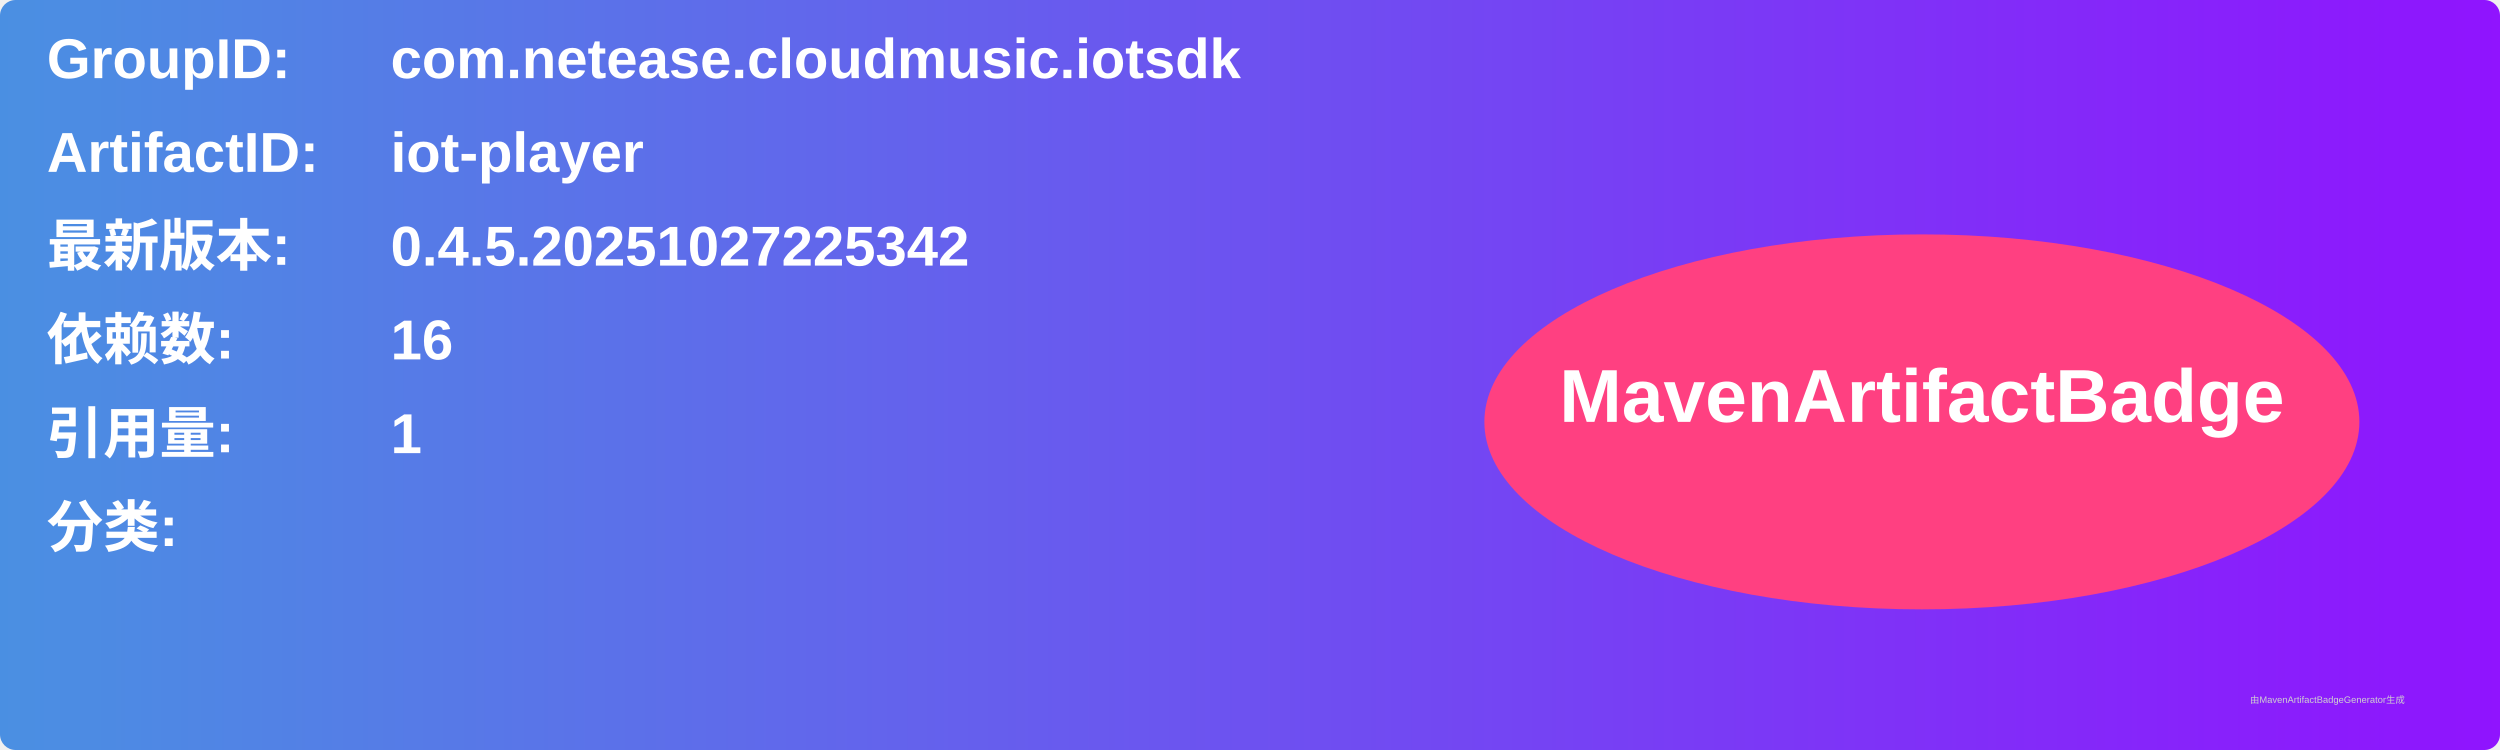
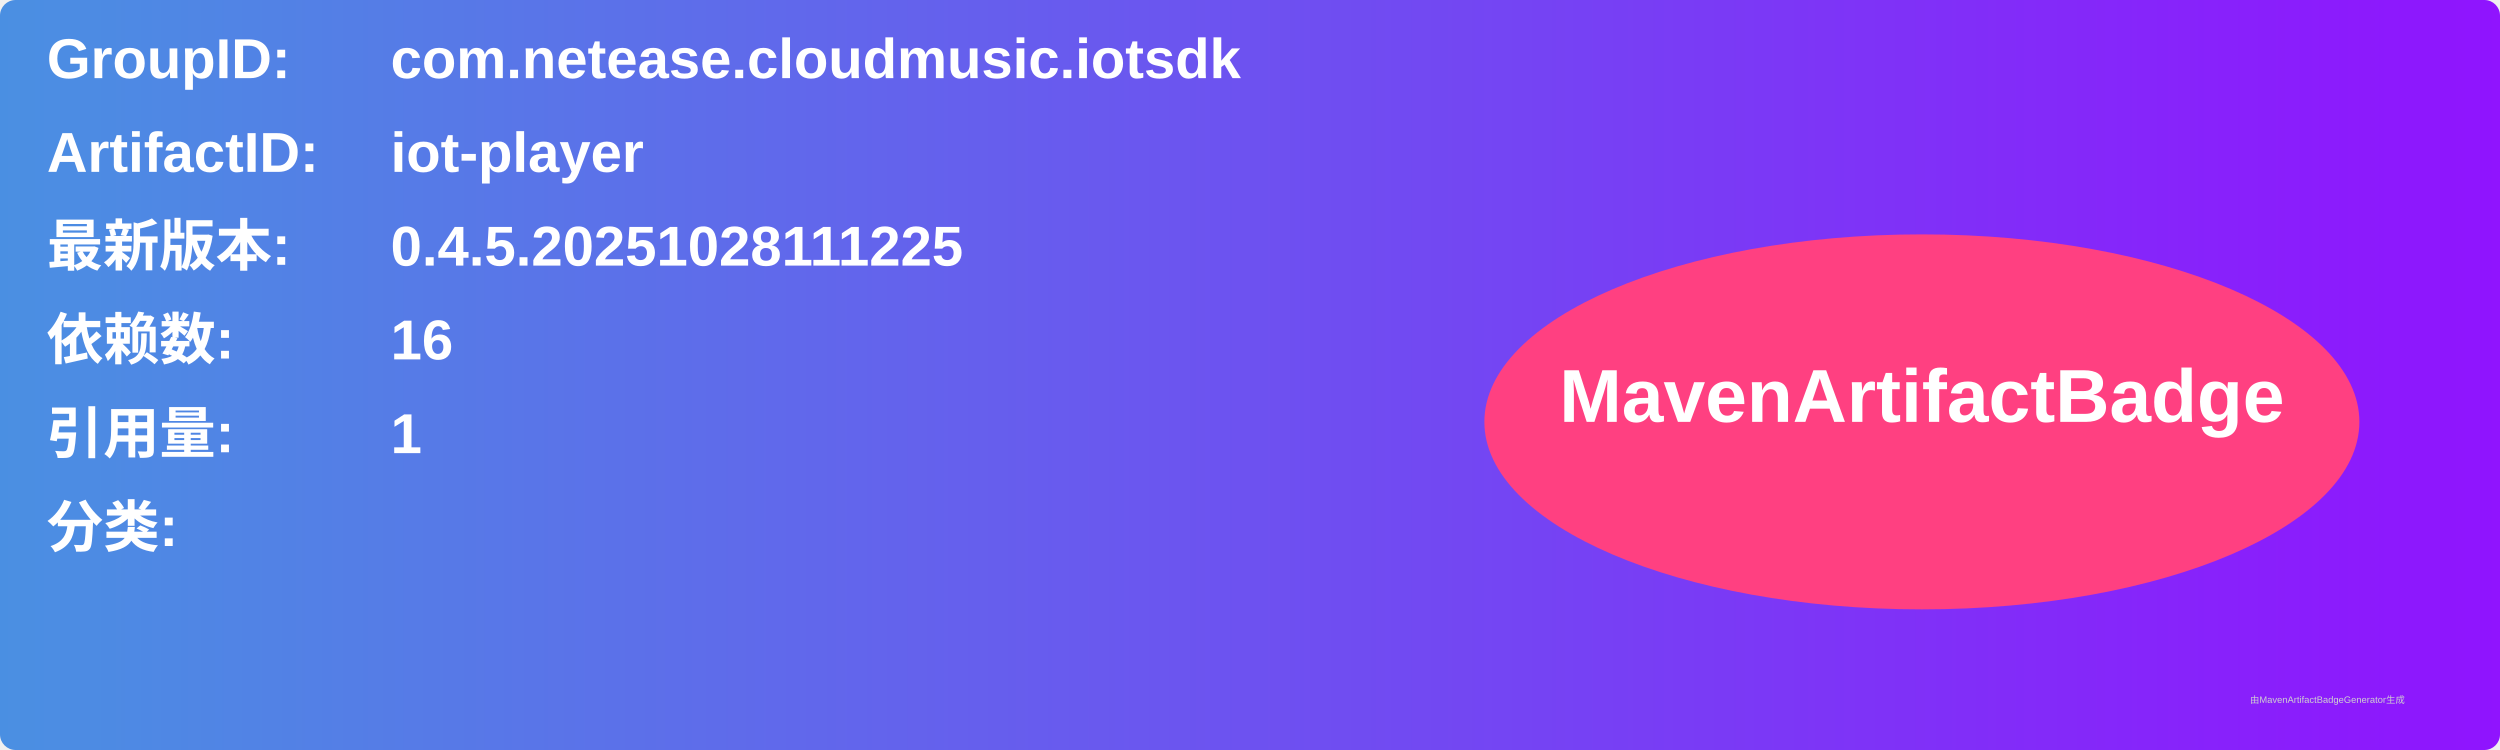
<svg xmlns="http://www.w3.org/2000/svg" width="800" height="240" viewBox="0 0 800 240">
  <linearGradient id="grad" x1="0%" y1="0%" x2="100%" y2="0%">
    <stop offset="0%" stop-color="#4a90e2" />
    <stop offset="100%" stop-color="#9013fe" />
  </linearGradient>
  <rect width="100%" height="100%" rx="5" ry="5" fill="url(#grad)" />
  <g transform="translate(15, 15)">
    <text x="0" y="10" font-family="Arial" font-size="18" fill="white" font-weight="bold" width="260">GroupID:</text>
    <text x="110" y="10" font-family="Arial" font-size="18" fill="white" font-weight="bold" width="460">com.netease.cloudmusic.iotsdk</text>
    <text x="0" y="40" font-family="Arial" font-size="18" fill="white" font-weight="bold" width="260">ArtifactID:</text>
    <text x="110" y="40" font-family="Arial" font-size="18" fill="white" font-weight="bold" width="460">iot-player</text>
    <text x="0" y="70" font-family="Arial" font-size="18" fill="white" font-weight="bold">最新版本:</text>
    <text x="110" y="70" font-family="Arial" font-size="18" fill="white" font-weight="bold">
-       <tspan font-weight="bold">0.4.5.20251027225342</tspan>
+       <tspan font-weight="bold">0.4.5.20251028111225</tspan>
    </text>
    <text x="0" y="100" font-family="Arial" font-size="18" fill="white" font-weight="bold">依赖数: </text>
    <text x="110" y="100" font-family="Arial" font-size="18" fill="white">
      <tspan font-weight="bold">16</tspan>
    </text>
    <text x="0" y="130" font-family="Arial" font-size="18" fill="white" font-weight="bold">引用量: </text>
    <text x="110" y="130" font-family="Arial" font-size="18" fill="white">
      <tspan font-weight="bold">1</tspan>
    </text>
    <text x="0" y="160" font-family="Arial" font-size="18" fill="white" font-weight="bold">分类:</text>
    <text x="10" y="190" font-family="Arial" font-size="10" fill="white">
      <tspan font-weight="bold" />
    </text>
    <ellipse cx="600" cy="120" rx="140" ry="60" fill="#ff4081" />
    <text x="600" y="120" text-anchor="middle" font-family="Arial" font-size="24" fill="white" font-weight="bold">MavenArtifactBadge</text>
  </g>
  <text x="720" y="225" font-family="Arial" font-size="3" fill="#d0d0d0">由MavenArtifactBadgeGenerator生成</text>
</svg>
